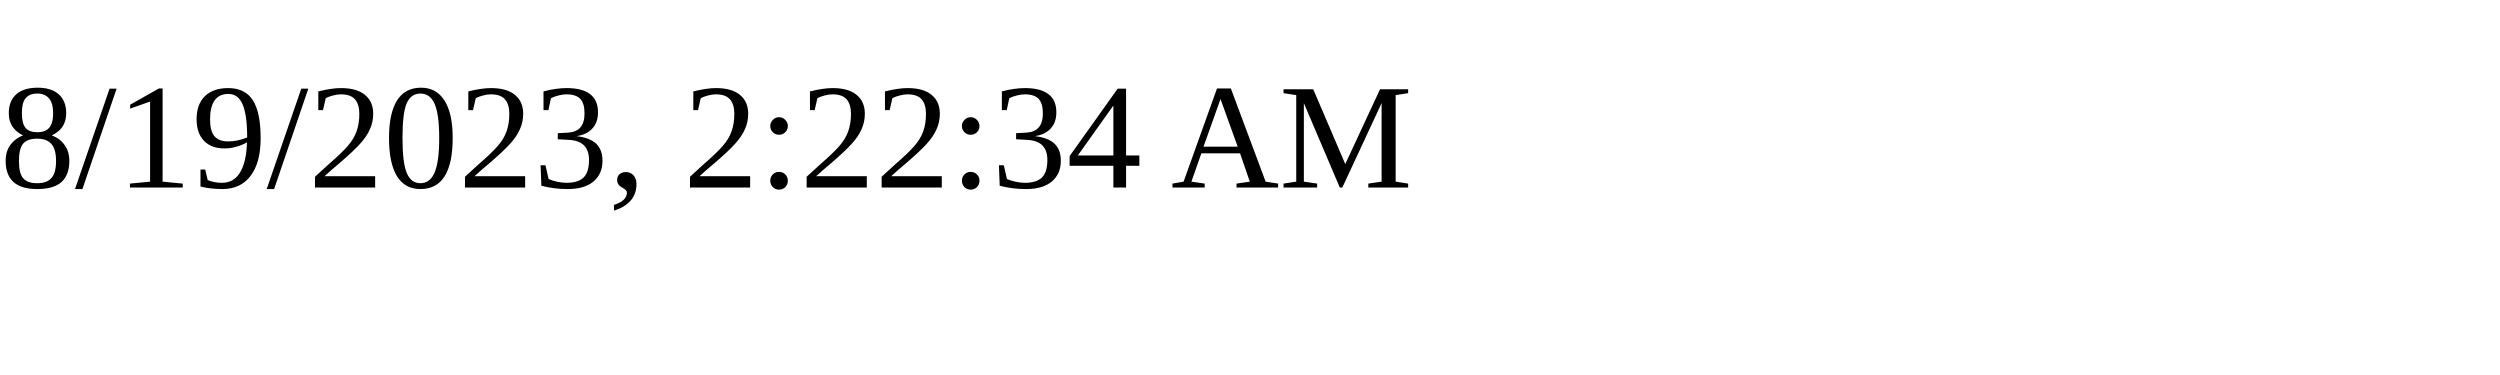
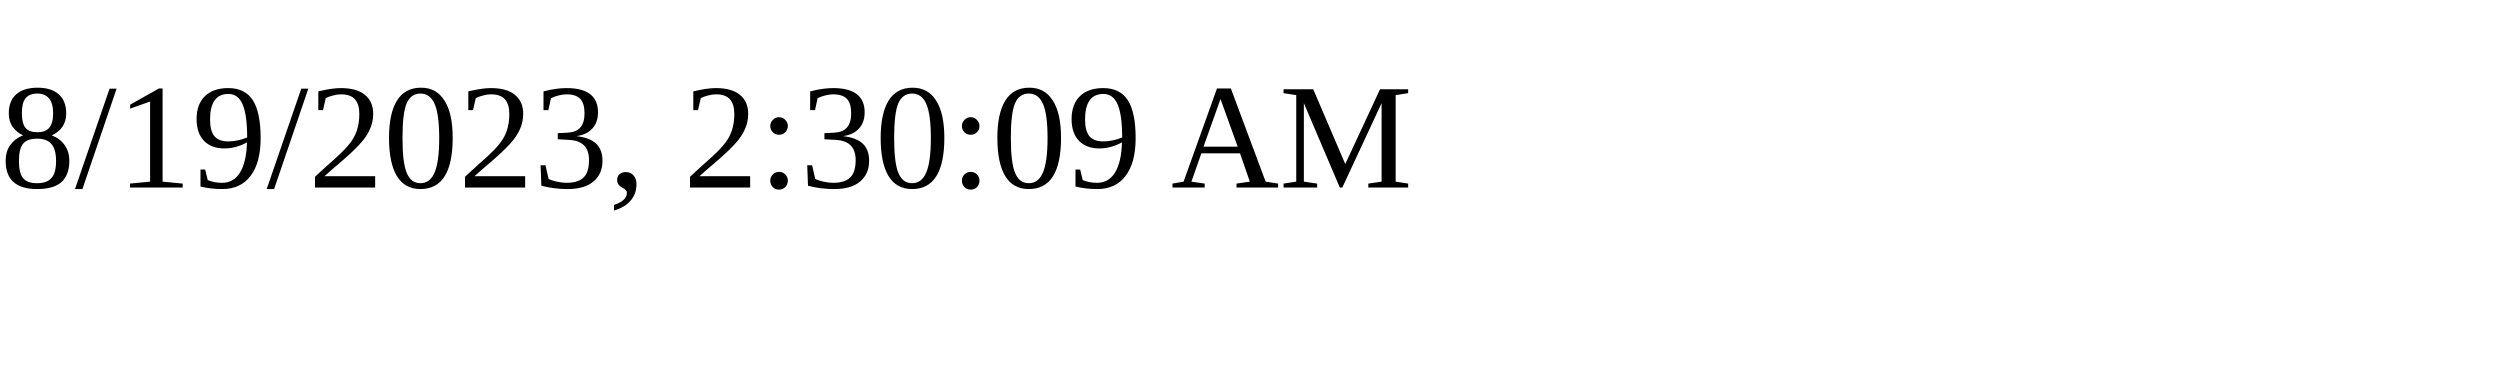
<svg xmlns="http://www.w3.org/2000/svg" height="30" width="200">
-   <text x="0" y="15">8/19/2023, 2:22:34 AM</text>
+   <text x="0" y="15">8/19/2023, 2:30:09 AM</text>
</svg>
